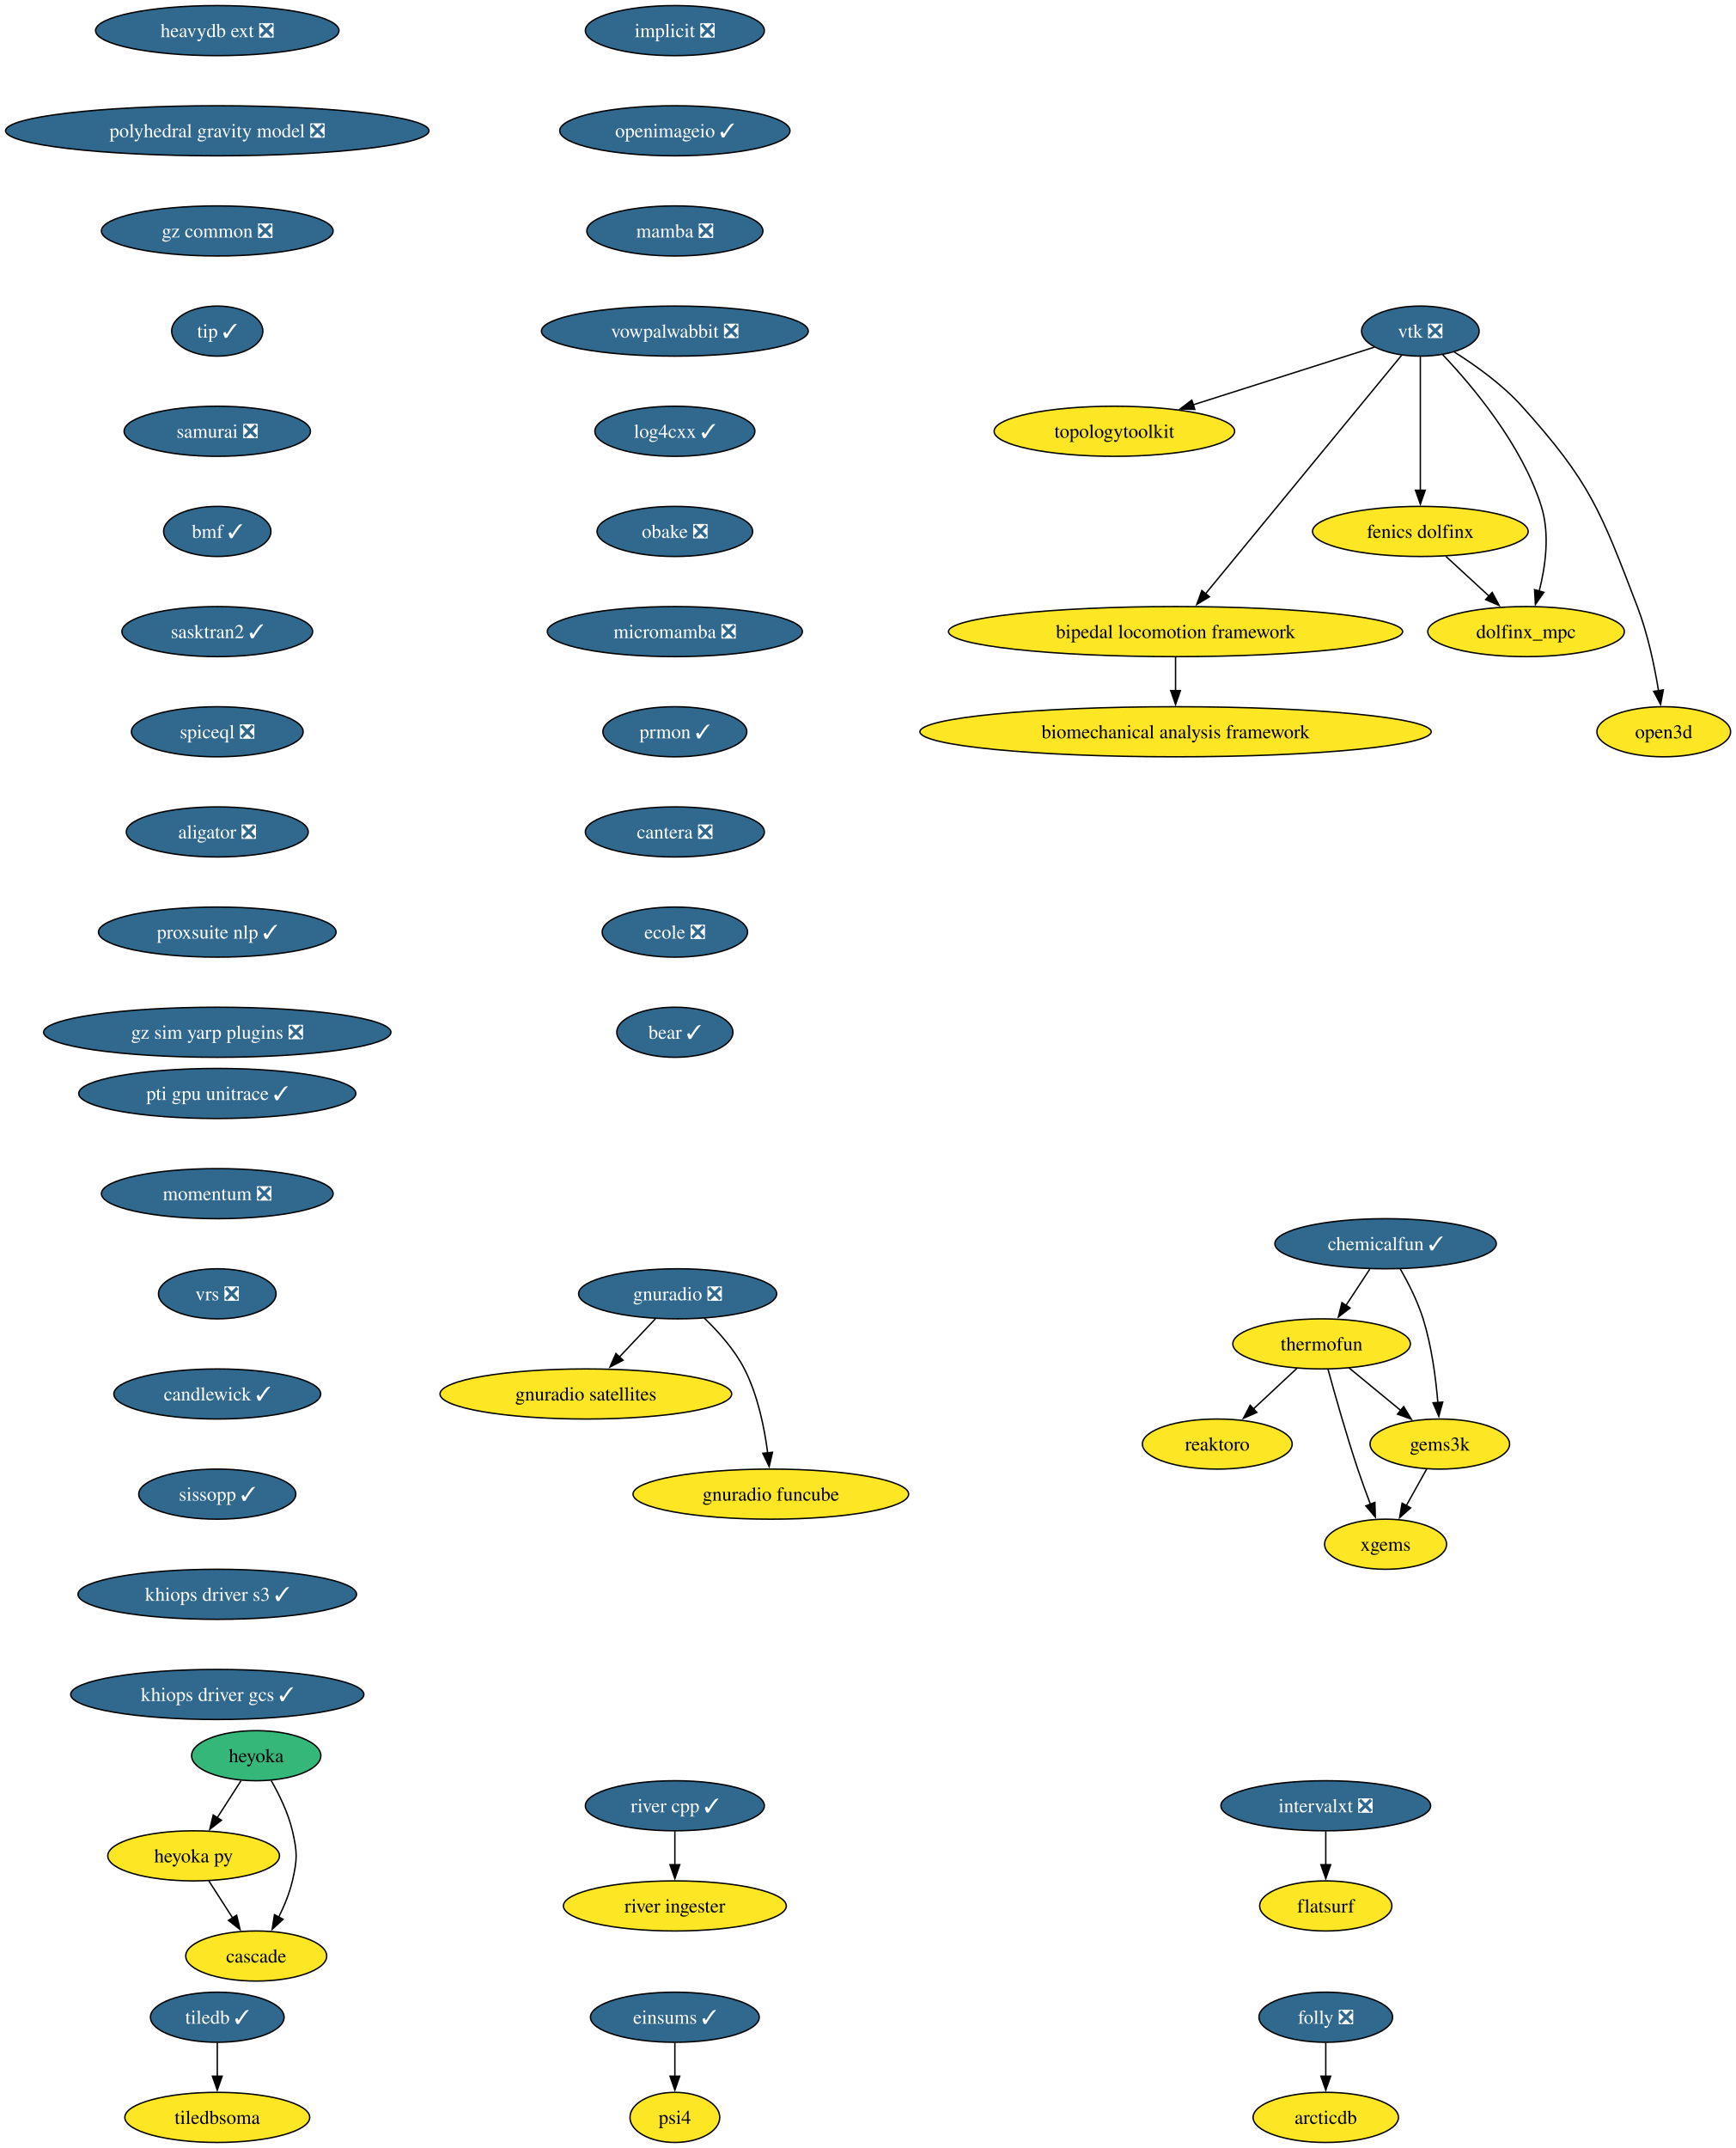
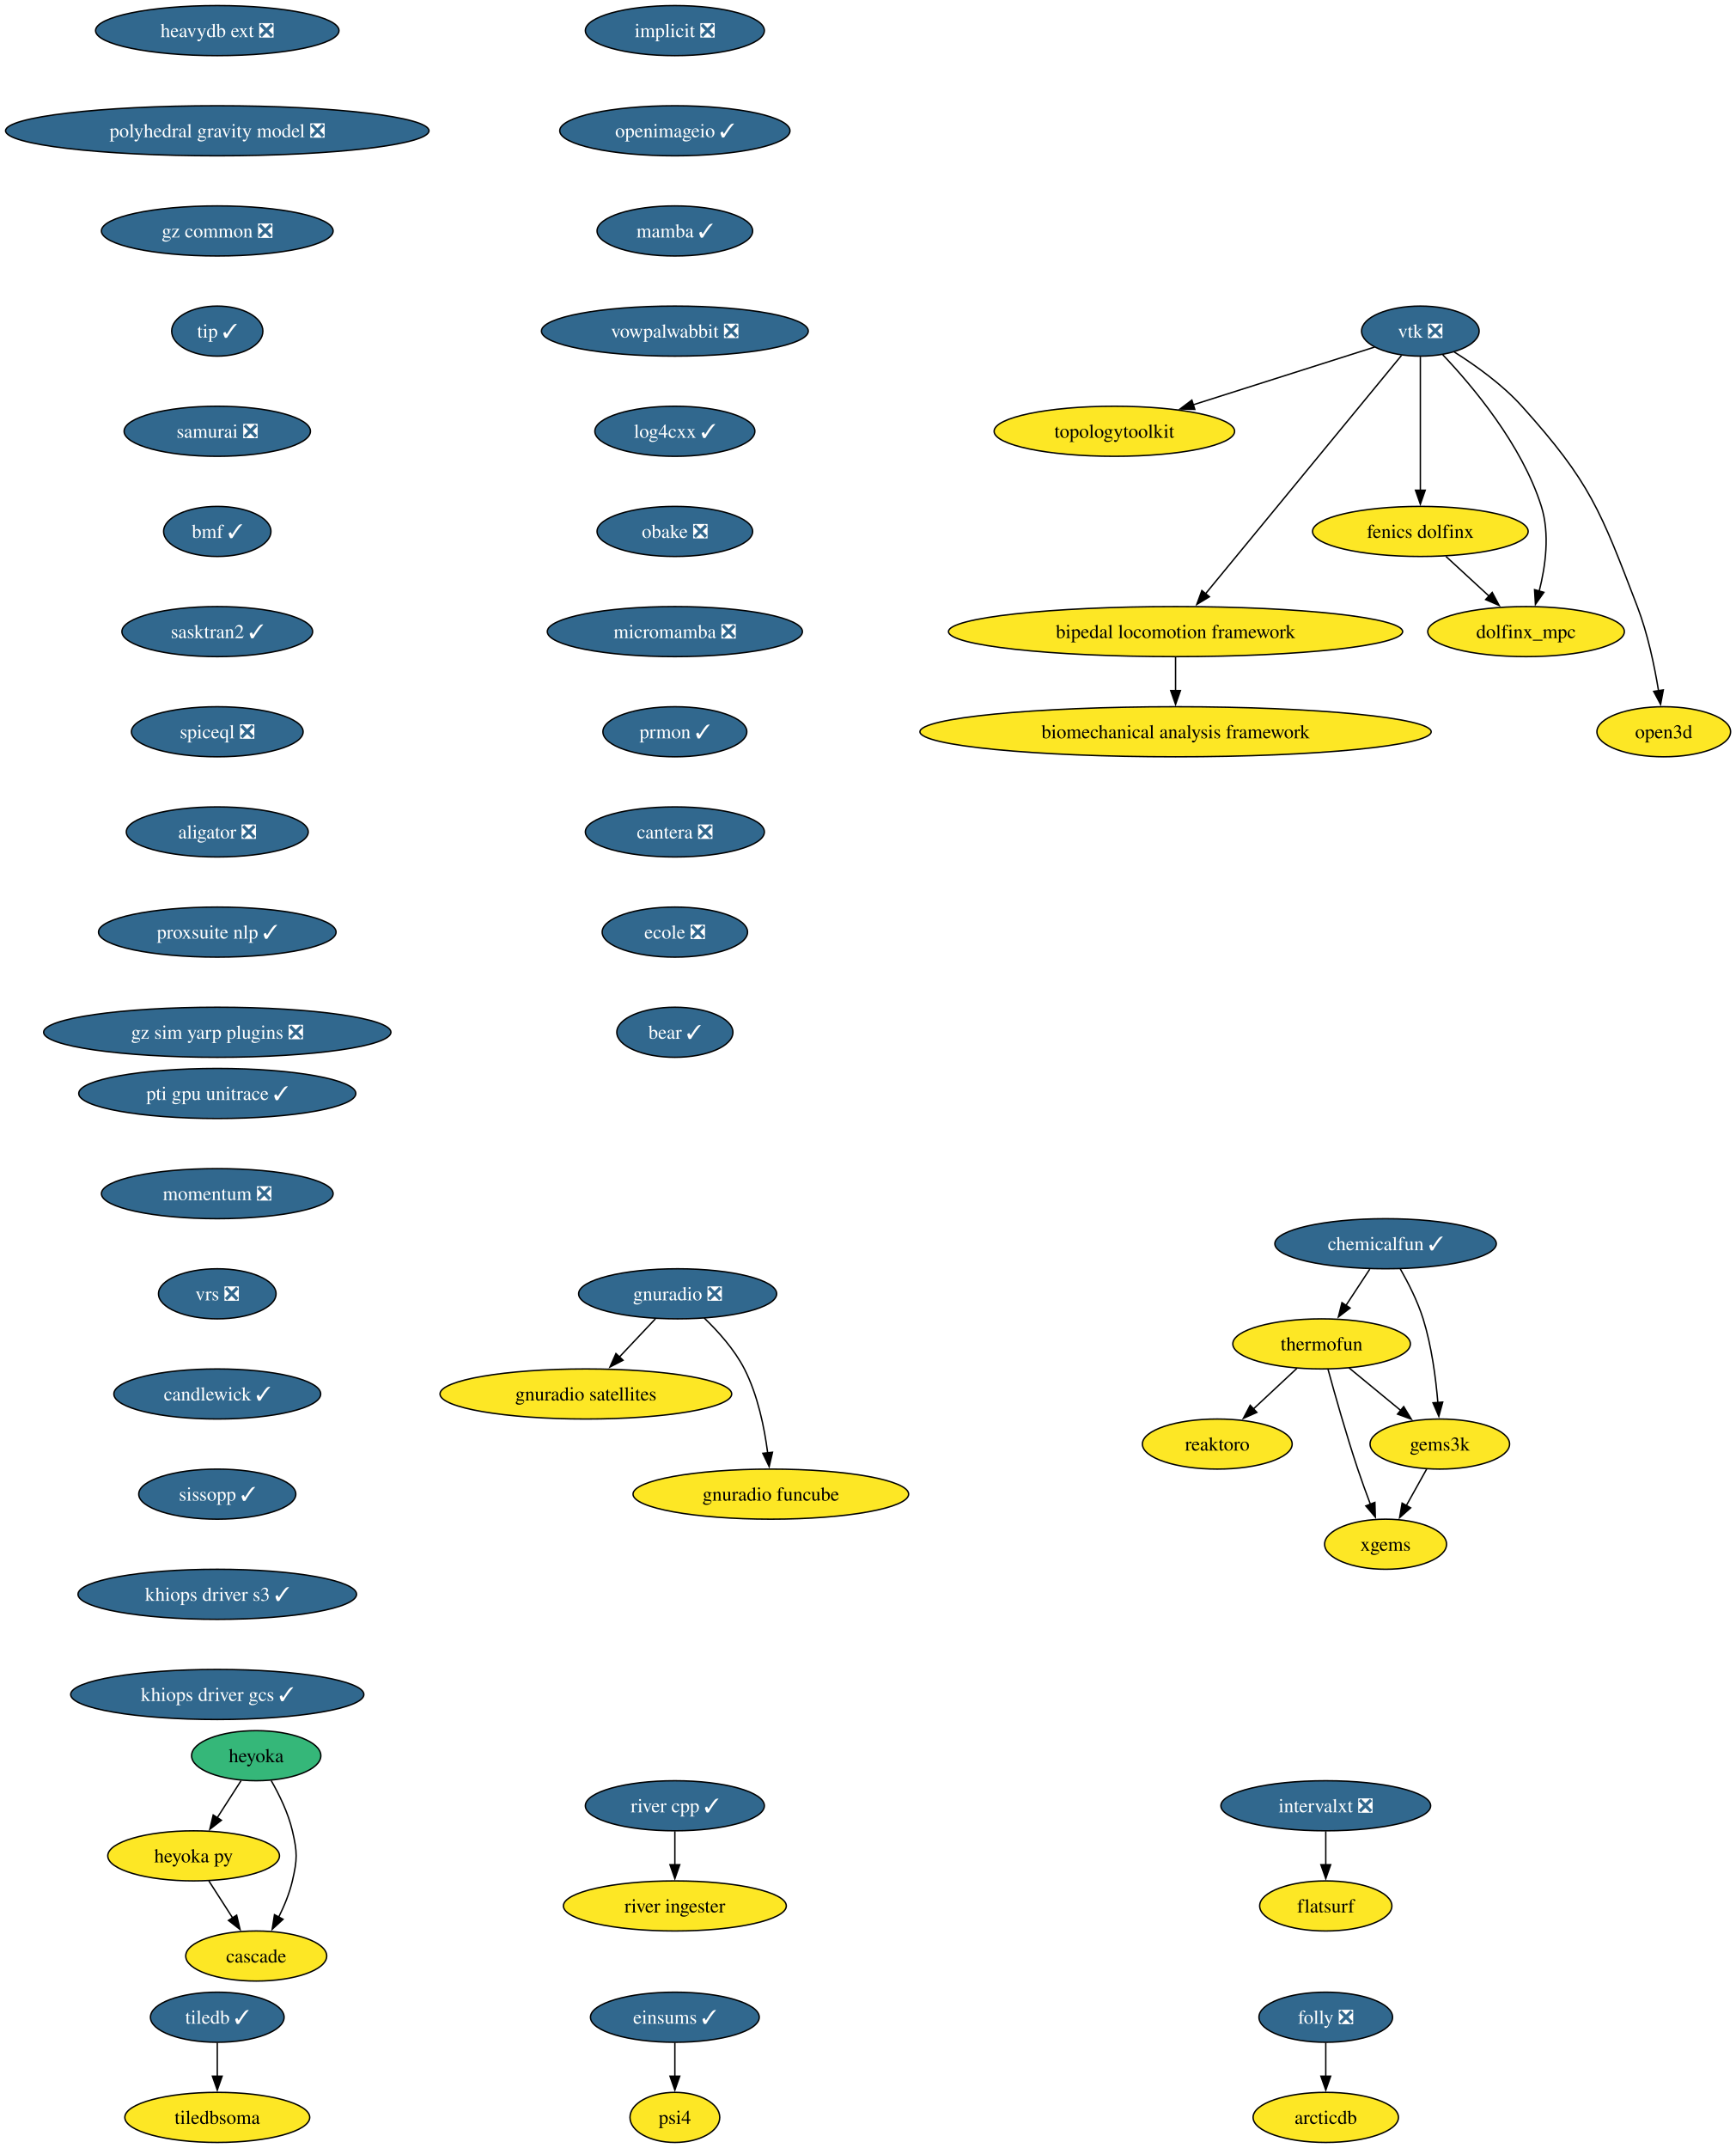
<svg xmlns="http://www.w3.org/2000/svg" xmlns:xlink="http://www.w3.org/1999/xlink" width="1248pt" height="1544pt" viewBox="0.00 0.00 1248.00 1544.00">
  <g id="graph0" class="graph" transform="scale(1 1) rotate(0) translate(4 1540)">
    <polygon fill="white" stroke="none" points="-4,4 -4,-1540 1244.28,-1540 1244.28,4 -4,4" />
    <g id="node1" class="node">
      <g id="a_node1">
        <a xlink:href="https://github.com/conda-forge/implicit-feedstock/pull/111" xlink:title="implicit ❎">
          <ellipse fill="#31688e" stroke="black" cx="481.22" cy="-1518" rx="64.36" ry="18" />
          <text xml:space="preserve" text-anchor="middle" x="481.22" y="-1513.33" font-family="Times,serif" font-size="14.00" fill="white">implicit ❎</text>
        </a>
      </g>
    </g>
    <g id="node2" class="node">
      <g id="a_node2">
        <a xlink:href="https://github.com/conda-forge/openimageio-feedstock/pull/124" xlink:title="openimageio ✓">
          <ellipse fill="#31688e" stroke="black" cx="481.22" cy="-1446" rx="82.77" ry="18" />
          <text xml:space="preserve" text-anchor="middle" x="481.22" y="-1441.33" font-family="Times,serif" font-size="14.00" fill="white">openimageio ✓</text>
        </a>
      </g>
    </g>
    <g id="node13" class="node">
      <g id="a_node13">
-         <a xlink:href="https://github.com/conda-forge/mamba-feedstock/pull/355" xlink:title="mamba ❎">
-           <ellipse fill="#31688e" stroke="black" cx="481.22" cy="-1374" rx="63.31" ry="18" />
-           <text xml:space="preserve" text-anchor="middle" x="481.22" y="-1369.33" font-family="Times,serif" font-size="14.00" fill="white">mamba ❎</text>
+         <a xlink:href="https://github.com/conda-forge/mamba-feedstock/pull/355" xlink:title="mamba ✓">
+           <ellipse fill="#31688e" stroke="black" cx="481.22" cy="-1374" rx="55.94" ry="18" />
+           <text xml:space="preserve" text-anchor="middle" x="481.22" y="-1369.33" font-family="Times,serif" font-size="14.00" fill="white">mamba ✓</text>
        </a>
      </g>
    </g>
    <g id="node3" class="node">
      <g id="a_node3">
        <a xlink:href="https://github.com/conda-forge/tiledb-feedstock/pull/465" xlink:title="tiledb ✓">
          <ellipse fill="#31688e" stroke="black" cx="152.22" cy="-90" rx="48.05" ry="18" />
          <text xml:space="preserve" text-anchor="middle" x="152.22" y="-85.33" font-family="Times,serif" font-size="14.00" fill="white">tiledb ✓</text>
        </a>
      </g>
    </g>
    <g id="node4" class="node">
      <g id="a_node4">
        <a xlink:href="https://github.com/conda-forge/tiledbsoma-feedstock" xlink:title="tiledbsoma">
          <ellipse fill="#fde725" stroke="black" cx="152.22" cy="-18" rx="66.47" ry="18" />
          <text xml:space="preserve" text-anchor="middle" x="152.22" y="-13.32" font-family="Times,serif" font-size="14.00">tiledbsoma</text>
        </a>
      </g>
    </g>
    <g id="edge2" class="edge">
      <path fill="none" stroke="black" d="M152.22,-71.7C152.22,-64.41 152.22,-55.73 152.22,-47.54" />
      <polygon fill="black" stroke="black" points="155.72,-47.62 152.22,-37.62 148.72,-47.62 155.72,-47.62" />
    </g>
    <g id="node5" class="node">
      <g id="a_node5">
        <a xlink:href="https://github.com/conda-forge/vtk-feedstock/pull/411" xlink:title="vtk ❎">
          <ellipse fill="#31688e" stroke="black" cx="1017.22" cy="-1302" rx="42.26" ry="18" />
          <text xml:space="preserve" text-anchor="middle" x="1017.22" y="-1297.33" font-family="Times,serif" font-size="14.00" fill="white">vtk ❎</text>
        </a>
      </g>
    </g>
    <g id="node6" class="node">
      <g id="a_node6">
        <a xlink:href="https://github.com/conda-forge/topologytoolkit-feedstock" xlink:title="topologytoolkit">
          <ellipse fill="#fde725" stroke="black" cx="797.22" cy="-1230" rx="86.46" ry="18" />
          <text xml:space="preserve" text-anchor="middle" x="797.22" y="-1225.33" font-family="Times,serif" font-size="14.00">topologytoolkit</text>
        </a>
      </g>
    </g>
    <g id="edge3" class="edge">
      <path fill="none" stroke="black" d="M984.29,-1290.52C949.85,-1279.56 895.15,-1262.16 853.78,-1248.99" />
      <polygon fill="black" stroke="black" points="855.06,-1245.73 844.47,-1246.03 852.94,-1252.4 855.06,-1245.73" />
    </g>
    <g id="node7" class="node">
      <g id="a_node7">
        <a xlink:href="https://github.com/conda-forge/fenics-dolfinx-feedstock" xlink:title="fenics dolfinx">
          <ellipse fill="#fde725" stroke="black" cx="1017.22" cy="-1158" rx="77.52" ry="18" />
          <text xml:space="preserve" text-anchor="middle" x="1017.22" y="-1153.33" font-family="Times,serif" font-size="14.00">fenics dolfinx</text>
        </a>
      </g>
    </g>
    <g id="edge4" class="edge">
      <path fill="none" stroke="black" d="M1017.22,-1283.59C1017.22,-1259.61 1017.22,-1216.14 1017.22,-1187.42" />
      <polygon fill="black" stroke="black" points="1020.72,-1187.62 1017.22,-1177.62 1013.72,-1187.62 1020.72,-1187.62" />
    </g>
    <g id="node8" class="node">
      <g id="a_node8">
        <a xlink:href="https://github.com/conda-forge/bipedal-locomotion-framework-feedstock" xlink:title="bipedal locomotion framework">
          <ellipse fill="#fde725" stroke="black" cx="841.22" cy="-1086" rx="163.27" ry="18" />
          <text xml:space="preserve" text-anchor="middle" x="841.22" y="-1081.33" font-family="Times,serif" font-size="14.00">bipedal locomotion framework</text>
        </a>
      </g>
    </g>
    <g id="edge5" class="edge">
      <path fill="none" stroke="black" d="M1003.7,-1284.56C973.34,-1247.65 899.54,-1157.91 862.77,-1113.21" />
      <polygon fill="black" stroke="black" points="865.54,-1111.05 856.48,-1105.55 860.13,-1115.5 865.54,-1111.05" />
    </g>
    <g id="node9" class="node">
      <g id="a_node9">
        <a xlink:href="https://github.com/conda-forge/dolfinx_mpc-feedstock" xlink:title="dolfinx_mpc">
          <ellipse fill="#fde725" stroke="black" cx="1093.22" cy="-1086" rx="70.68" ry="18" />
          <text xml:space="preserve" text-anchor="middle" x="1093.22" y="-1081.33" font-family="Times,serif" font-size="14.00">dolfinx_mpc</text>
        </a>
      </g>
    </g>
    <g id="edge6" class="edge">
      <path fill="none" stroke="black" d="M1033.32,-1285.02C1054.39,-1262.83 1090.29,-1220.4 1104.22,-1176 1110.42,-1156.23 1107.21,-1132.97 1102.69,-1115.18" />
      <polygon fill="black" stroke="black" points="1106.05,-1114.23 1099.95,-1105.57 1099.32,-1116.15 1106.05,-1114.23" />
    </g>
    <g id="node10" class="node">
      <g id="a_node10">
        <a xlink:href="https://github.com/conda-forge/open3d-feedstock" xlink:title="open3d">
          <ellipse fill="#fde725" stroke="black" cx="1192.22" cy="-1014" rx="48.05" ry="18" />
          <text xml:space="preserve" text-anchor="middle" x="1192.22" y="-1009.33" font-family="Times,serif" font-size="14.00">open3d</text>
        </a>
      </g>
    </g>
    <g id="edge7" class="edge">
      <path fill="none" stroke="black" d="M1041.59,-1286.99C1056.84,-1277.39 1076.18,-1263.6 1090.22,-1248 1139.64,-1193.09 1146.74,-1172.96 1173.22,-1104 1180.72,-1084.47 1185.55,-1061.32 1188.46,-1043.53" />
      <polygon fill="black" stroke="black" points="1191.91,-1044.09 1189.95,-1033.68 1184.99,-1043.04 1191.91,-1044.09" />
    </g>
    <g id="edge8" class="edge">
      <path fill="none" stroke="black" d="M1035.62,-1140.05C1044.96,-1131.46 1056.46,-1120.86 1066.73,-1111.4" />
      <polygon fill="black" stroke="black" points="1068.9,-1114.16 1073.88,-1104.81 1064.15,-1109.01 1068.9,-1114.16" />
    </g>
    <g id="node11" class="node">
      <g id="a_node11">
        <a xlink:href="https://github.com/conda-forge/biomechanical-analysis-framework-feedstock" xlink:title="biomechanical analysis framework">
          <ellipse fill="#fde725" stroke="black" cx="841.22" cy="-1014" rx="183.79" ry="18" />
          <text xml:space="preserve" text-anchor="middle" x="841.22" y="-1009.33" font-family="Times,serif" font-size="14.00">biomechanical analysis framework</text>
        </a>
      </g>
    </g>
    <g id="edge9" class="edge">
      <path fill="none" stroke="black" d="M841.22,-1067.7C841.22,-1060.41 841.22,-1051.73 841.22,-1043.54" />
      <polygon fill="black" stroke="black" points="844.72,-1043.62 841.22,-1033.62 837.72,-1043.62 844.72,-1043.62" />
    </g>
    <g id="node12" class="node">
      <g id="a_node12">
        <a xlink:href="https://github.com/conda-forge/reaktoro-feedstock" xlink:title="reaktoro">
          <ellipse fill="#fde725" stroke="black" cx="871.22" cy="-502" rx="53.84" ry="18" />
          <text xml:space="preserve" text-anchor="middle" x="871.22" y="-497.32" font-family="Times,serif" font-size="14.00">reaktoro</text>
        </a>
      </g>
    </g>
    <g id="node14" class="node">
      <g id="a_node14">
        <a xlink:href="https://github.com/conda-forge/vowpalwabbit-feedstock/pull/93" xlink:title="vowpalwabbit ❎">
          <ellipse fill="#31688e" stroke="black" cx="481.22" cy="-1302" rx="95.93" ry="18" />
          <text xml:space="preserve" text-anchor="middle" x="481.22" y="-1297.33" font-family="Times,serif" font-size="14.00" fill="white">vowpalwabbit ❎</text>
        </a>
      </g>
    </g>
    <g id="node18" class="node">
      <g id="a_node18">
        <a xlink:href="https://github.com/conda-forge/log4cxx-feedstock/pull/33" xlink:title="log4cxx ✓">
          <ellipse fill="#31688e" stroke="black" cx="481.22" cy="-1230" rx="57.52" ry="18" />
          <text xml:space="preserve" text-anchor="middle" x="481.22" y="-1225.33" font-family="Times,serif" font-size="14.00" fill="white">log4cxx ✓</text>
        </a>
      </g>
    </g>
    <g id="node15" class="node">
      <g id="a_node15">
        <a xlink:href="https://github.com/conda-forge/thermofun-feedstock" xlink:title="thermofun">
          <ellipse fill="#fde725" stroke="black" cx="946.22" cy="-574" rx="63.84" ry="18" />
          <text xml:space="preserve" text-anchor="middle" x="946.22" y="-569.33" font-family="Times,serif" font-size="14.00">thermofun</text>
        </a>
      </g>
    </g>
    <g id="edge12" class="edge">
      <path fill="none" stroke="black" d="M928.45,-556.41C919.11,-547.69 907.49,-536.85 897.16,-527.21" />
      <polygon fill="black" stroke="black" points="899.67,-524.77 889.98,-520.5 894.9,-529.88 899.67,-524.77" />
    </g>
    <g id="node16" class="node">
      <g id="a_node16">
        <a xlink:href="https://github.com/conda-forge/gems3k-feedstock" xlink:title="gems3k">
          <ellipse fill="#fde725" stroke="black" cx="1031.22" cy="-502" rx="50.16" ry="18" />
          <text xml:space="preserve" text-anchor="middle" x="1031.22" y="-497.32" font-family="Times,serif" font-size="14.00">gems3k</text>
        </a>
      </g>
    </g>
    <g id="edge13" class="edge">
      <path fill="none" stroke="black" d="M965.94,-556.76C976.96,-547.69 990.88,-536.22 1003.04,-526.21" />
      <polygon fill="black" stroke="black" points="1005.25,-528.93 1010.74,-519.87 1000.8,-523.52 1005.25,-528.93" />
    </g>
    <g id="node17" class="node">
      <g id="a_node17">
        <a xlink:href="https://github.com/conda-forge/xgems-feedstock" xlink:title="xgems">
          <ellipse fill="#fde725" stroke="black" cx="992.22" cy="-430" rx="43.84" ry="18" />
          <text xml:space="preserve" text-anchor="middle" x="992.22" y="-425.32" font-family="Times,serif" font-size="14.00">xgems</text>
        </a>
      </g>
    </g>
    <g id="edge14" class="edge">
      <path fill="none" stroke="black" d="M950.82,-555.82C955.74,-537.8 963.96,-508.73 972.22,-484 975.01,-475.66 978.29,-466.69 981.37,-458.54" />
      <polygon fill="black" stroke="black" points="984.53,-460.07 984.86,-449.48 978,-457.56 984.53,-460.07" />
    </g>
    <g id="edge15" class="edge">
      <path fill="none" stroke="black" d="M1021.78,-484.05C1017.37,-476.14 1012.02,-466.54 1007.09,-457.69" />
      <polygon fill="black" stroke="black" points="1010.24,-456.14 1002.31,-449.11 1004.12,-459.55 1010.24,-456.14" />
    </g>
    <g id="node19" class="node">
      <g id="a_node19">
        <a xlink:href="https://github.com/conda-forge/obake-feedstock/pull/56" xlink:title="obake ❎">
          <ellipse fill="#31688e" stroke="black" cx="481.22" cy="-1158" rx="55.94" ry="18" />
          <text xml:space="preserve" text-anchor="middle" x="481.22" y="-1153.33" font-family="Times,serif" font-size="14.00" fill="white">obake ❎</text>
        </a>
      </g>
    </g>
    <g id="node20" class="node">
      <g id="a_node20">
        <a xlink:href="https://github.com/conda-forge/micromamba-feedstock/pull/268" xlink:title="micromamba ❎">
          <ellipse fill="#31688e" stroke="black" cx="481.22" cy="-1086" rx="91.72" ry="18" />
          <text xml:space="preserve" text-anchor="middle" x="481.22" y="-1081.33" font-family="Times,serif" font-size="14.00" fill="white">micromamba ❎</text>
        </a>
      </g>
    </g>
    <g id="node24" class="node">
      <g id="a_node24">
        <a xlink:href="https://github.com/conda-forge/prmon-feedstock/pull/32" xlink:title="prmon ✓">
          <ellipse fill="#31688e" stroke="black" cx="481.22" cy="-1014" rx="51.74" ry="18" />
          <text xml:space="preserve" text-anchor="middle" x="481.22" y="-1009.33" font-family="Times,serif" font-size="14.00" fill="white">prmon ✓</text>
        </a>
      </g>
    </g>
    <g id="node21" class="node">
      <g id="a_node21">
        <a xlink:href="https://github.com/conda-forge/gnuradio-feedstock/pull/304" xlink:title="gnuradio ❎">
          <ellipse fill="#31688e" stroke="black" cx="483.22" cy="-610" rx="71.2" ry="18" />
          <text xml:space="preserve" text-anchor="middle" x="483.22" y="-605.33" font-family="Times,serif" font-size="14.00" fill="white">gnuradio ❎</text>
        </a>
      </g>
    </g>
    <g id="node22" class="node">
      <g id="a_node22">
        <a xlink:href="https://github.com/conda-forge/gnuradio-satellites-feedstock" xlink:title="gnuradio satellites">
          <ellipse fill="#fde725" stroke="black" cx="417.22" cy="-538" rx="104.87" ry="18" />
          <text xml:space="preserve" text-anchor="middle" x="417.22" y="-533.33" font-family="Times,serif" font-size="14.00">gnuradio satellites</text>
        </a>
      </g>
    </g>
    <g id="edge19" class="edge">
      <path fill="none" stroke="black" d="M467.25,-592.05C459.42,-583.75 449.83,-573.58 441.15,-564.38" />
      <polygon fill="black" stroke="black" points="443.96,-562.25 434.55,-557.38 438.86,-567.05 443.96,-562.25" />
    </g>
    <g id="node23" class="node">
      <g id="a_node23">
        <a xlink:href="https://github.com/conda-forge/gnuradio-funcube-feedstock" xlink:title="gnuradio funcube">
          <ellipse fill="#fde725" stroke="black" cx="550.22" cy="-466" rx="99.08" ry="18" />
          <text xml:space="preserve" text-anchor="middle" x="550.22" y="-461.32" font-family="Times,serif" font-size="14.00">gnuradio funcube</text>
        </a>
      </g>
    </g>
    <g id="edge20" class="edge">
      <path fill="none" stroke="black" d="M502.27,-592.65C512.36,-582.98 524.09,-569.92 531.22,-556 540.86,-537.17 545.62,-513.69 547.96,-495.58" />
      <polygon fill="black" stroke="black" points="551.42,-496.11 549.03,-485.79 544.46,-495.35 551.42,-496.11" />
    </g>
    <g id="node25" class="node">
      <g id="a_node25">
        <a xlink:href="https://github.com/conda-forge/cantera-feedstock/pull/64" xlink:title="cantera ❎">
          <ellipse fill="#31688e" stroke="black" cx="481.22" cy="-942" rx="64.36" ry="18" />
          <text xml:space="preserve" text-anchor="middle" x="481.22" y="-937.33" font-family="Times,serif" font-size="14.00" fill="white">cantera ❎</text>
        </a>
      </g>
    </g>
    <g id="node26" class="node">
      <g id="a_node26">
        <a xlink:href="https://github.com/conda-forge/ecole-feedstock/pull/48" xlink:title="ecole ❎">
          <ellipse fill="#31688e" stroke="black" cx="481.22" cy="-870" rx="52.26" ry="18" />
          <text xml:space="preserve" text-anchor="middle" x="481.22" y="-865.33" font-family="Times,serif" font-size="14.00" fill="white">ecole ❎</text>
        </a>
      </g>
    </g>
    <g id="node30" class="node">
      <g id="a_node30">
        <a xlink:href="https://github.com/conda-forge/bear-feedstock/pull/57" xlink:title="bear ✓">
          <ellipse fill="#31688e" stroke="black" cx="481.22" cy="-798" rx="41.74" ry="18" />
          <text xml:space="preserve" text-anchor="middle" x="481.22" y="-793.33" font-family="Times,serif" font-size="14.00" fill="white">bear ✓</text>
        </a>
      </g>
    </g>
    <g id="node27" class="node">
      <g id="a_node27">
        <a xlink:href="https://github.com/conda-forge/heyoka-feedstock" xlink:title="heyoka">
          <ellipse fill="#35b779" stroke="black" cx="180.22" cy="-278" rx="46.47" ry="18" />
          <text xml:space="preserve" text-anchor="middle" x="180.22" y="-273.32" font-family="Times,serif" font-size="14.00">heyoka</text>
        </a>
      </g>
    </g>
    <g id="node28" class="node">
      <g id="a_node28">
        <a xlink:href="https://github.com/conda-forge/heyoka.py-feedstock" xlink:title="heyoka py">
          <ellipse fill="#fde725" stroke="black" cx="135.22" cy="-206" rx="61.73" ry="18" />
          <text xml:space="preserve" text-anchor="middle" x="135.22" y="-201.33" font-family="Times,serif" font-size="14.00">heyoka py</text>
        </a>
      </g>
    </g>
    <g id="edge24" class="edge">
      <path fill="none" stroke="black" d="M169.33,-260.05C164.19,-252.06 157.94,-242.33 152.19,-233.4" />
      <polygon fill="black" stroke="black" points="155.19,-231.58 146.83,-225.06 149.3,-235.37 155.19,-231.58" />
    </g>
    <g id="node29" class="node">
      <g id="a_node29">
        <a xlink:href="https://github.com/conda-forge/cascade-feedstock" xlink:title="cascade">
          <ellipse fill="#fde725" stroke="black" cx="180.22" cy="-134" rx="50.68" ry="18" />
          <text xml:space="preserve" text-anchor="middle" x="180.22" y="-129.32" font-family="Times,serif" font-size="14.00">cascade</text>
        </a>
      </g>
    </g>
    <g id="edge25" class="edge">
      <path fill="none" stroke="black" d="M191,-260.08C196.76,-250.03 203.26,-236.78 206.22,-224 209.84,-208.41 209.84,-203.59 206.22,-188 204.16,-179.11 200.39,-170 196.35,-161.89" />
      <polygon fill="black" stroke="black" points="199.52,-160.41 191.71,-153.25 193.35,-163.72 199.52,-160.41" />
    </g>
    <g id="edge26" class="edge">
      <path fill="none" stroke="black" d="M146.12,-188.05C151.26,-180.06 157.51,-170.33 163.25,-161.4" />
      <polygon fill="black" stroke="black" points="166.15,-163.37 168.61,-153.06 160.26,-159.58 166.15,-163.37" />
    </g>
    <g id="node31" class="node">
      <g id="a_node31">
        <a xlink:href="https://github.com/conda-forge/folly-feedstock/pull/306" xlink:title="folly ❎">
          <ellipse fill="#31688e" stroke="black" cx="949.22" cy="-90" rx="48.05" ry="18" />
          <text xml:space="preserve" text-anchor="middle" x="949.22" y="-85.33" font-family="Times,serif" font-size="14.00" fill="white">folly ❎</text>
        </a>
      </g>
    </g>
    <g id="node32" class="node">
      <g id="a_node32">
        <a xlink:href="https://github.com/conda-forge/arcticdb-feedstock" xlink:title="arcticdb">
          <ellipse fill="#fde725" stroke="black" cx="949.22" cy="-18" rx="52.26" ry="18" />
          <text xml:space="preserve" text-anchor="middle" x="949.22" y="-13.32" font-family="Times,serif" font-size="14.00">arcticdb</text>
        </a>
      </g>
    </g>
    <g id="edge28" class="edge">
      <path fill="none" stroke="black" d="M949.22,-71.7C949.22,-64.41 949.22,-55.73 949.22,-47.54" />
      <polygon fill="black" stroke="black" points="952.72,-47.62 949.22,-37.62 945.72,-47.62 952.72,-47.62" />
    </g>
    <g id="node33" class="node">
      <g id="a_node33">
        <a xlink:href="https://github.com/conda-forge/intervalxt-feedstock/pull/28" xlink:title="intervalxt ❎">
          <ellipse fill="#31688e" stroke="black" cx="949.22" cy="-242" rx="75.41" ry="18" />
          <text xml:space="preserve" text-anchor="middle" x="949.22" y="-237.32" font-family="Times,serif" font-size="14.00" fill="white">intervalxt ❎</text>
        </a>
      </g>
    </g>
    <g id="node34" class="node">
      <g id="a_node34">
        <a xlink:href="https://github.com/conda-forge/flatsurf-feedstock" xlink:title="flatsurf">
          <ellipse fill="#fde725" stroke="black" cx="949.22" cy="-170" rx="47.53" ry="18" />
          <text xml:space="preserve" text-anchor="middle" x="949.22" y="-165.32" font-family="Times,serif" font-size="14.00">flatsurf</text>
        </a>
      </g>
    </g>
    <g id="edge29" class="edge">
      <path fill="none" stroke="black" d="M949.22,-223.7C949.22,-216.41 949.22,-207.73 949.22,-199.54" />
      <polygon fill="black" stroke="black" points="952.72,-199.62 949.22,-189.62 945.72,-199.62 952.72,-199.62" />
    </g>
    <g id="node35" class="node">
      <g id="a_node35">
        <a xlink:href="https://github.com/conda-forge/chemicalfun-feedstock/pull/24" xlink:title="chemicalfun ✓">
          <ellipse fill="#31688e" stroke="black" cx="992.22" cy="-646" rx="79.62" ry="18" />
          <text xml:space="preserve" text-anchor="middle" x="992.22" y="-641.33" font-family="Times,serif" font-size="14.00" fill="white">chemicalfun ✓</text>
        </a>
      </g>
    </g>
    <g id="edge30" class="edge">
      <path fill="none" stroke="black" d="M980.85,-627.7C975.67,-619.81 969.42,-610.3 963.67,-601.55" />
      <polygon fill="black" stroke="black" points="966.71,-599.8 958.29,-593.37 960.86,-603.65 966.71,-599.8" />
    </g>
    <g id="edge31" class="edge">
      <path fill="none" stroke="black" d="M1002.77,-627.96C1008.53,-617.87 1015.28,-604.62 1019.22,-592 1025.34,-572.41 1028.34,-549.44 1029.81,-531.74" />
      <polygon fill="black" stroke="black" points="1033.29,-532.16 1030.5,-521.94 1026.3,-531.67 1033.29,-532.16" />
    </g>
    <g id="node36" class="node">
      <g id="a_node36">
        <a xlink:href="https://github.com/conda-forge/river-cpp-feedstock/pull/28" xlink:title="river cpp ✓">
          <ellipse fill="#31688e" stroke="black" cx="481.22" cy="-242" rx="64.36" ry="18" />
          <text xml:space="preserve" text-anchor="middle" x="481.22" y="-237.32" font-family="Times,serif" font-size="14.00" fill="white">river cpp ✓</text>
        </a>
      </g>
    </g>
    <g id="node37" class="node">
      <g id="a_node37">
        <a xlink:href="https://github.com/conda-forge/river-ingester-feedstock" xlink:title="river ingester">
          <ellipse fill="#fde725" stroke="black" cx="481.22" cy="-170" rx="80.14" ry="18" />
          <text xml:space="preserve" text-anchor="middle" x="481.22" y="-165.32" font-family="Times,serif" font-size="14.00">river ingester</text>
        </a>
      </g>
    </g>
    <g id="edge32" class="edge">
      <path fill="none" stroke="black" d="M481.22,-223.7C481.22,-216.41 481.22,-207.73 481.22,-199.54" />
      <polygon fill="black" stroke="black" points="484.72,-199.62 481.22,-189.62 477.72,-199.62 484.72,-199.62" />
    </g>
    <g id="node38" class="node">
      <g id="a_node38">
        <a xlink:href="https://github.com/conda-forge/heavydb-ext-feedstock/pull/93" xlink:title="heavydb ext ❎">
          <ellipse fill="#31688e" stroke="black" cx="152.22" cy="-1518" rx="87.51" ry="18" />
          <text xml:space="preserve" text-anchor="middle" x="152.22" y="-1513.33" font-family="Times,serif" font-size="14.00" fill="white">heavydb ext ❎</text>
        </a>
      </g>
    </g>
    <g id="node39" class="node">
      <g id="a_node39">
        <a xlink:href="https://github.com/conda-forge/polyhedral-gravity-model-feedstock/pull/25" xlink:title="polyhedral gravity model ❎">
          <ellipse fill="#31688e" stroke="black" cx="152.22" cy="-1446" rx="152.22" ry="18" />
          <text xml:space="preserve" text-anchor="middle" x="152.22" y="-1441.33" font-family="Times,serif" font-size="14.00" fill="white">polyhedral gravity model ❎</text>
        </a>
      </g>
    </g>
    <g id="node40" class="node">
      <g id="a_node40">
        <a xlink:href="https://github.com/conda-forge/gz-common-feedstock/pull/71" xlink:title="gz common ❎">
          <ellipse fill="#31688e" stroke="black" cx="152.22" cy="-1374" rx="83.3" ry="18" />
          <text xml:space="preserve" text-anchor="middle" x="152.22" y="-1369.33" font-family="Times,serif" font-size="14.00" fill="white">gz common ❎</text>
        </a>
      </g>
    </g>
    <g id="node41" class="node">
      <g id="a_node41">
        <a xlink:href="https://github.com/conda-forge/tip-feedstock/pull/46" xlink:title="tip ✓">
          <ellipse fill="#31688e" stroke="black" cx="152.22" cy="-1302" rx="32.79" ry="18" />
          <text xml:space="preserve" text-anchor="middle" x="152.22" y="-1297.33" font-family="Times,serif" font-size="14.00" fill="white">tip ✓</text>
        </a>
      </g>
    </g>
    <g id="node42" class="node">
      <g id="a_node42">
        <a xlink:href="https://github.com/conda-forge/samurai-feedstock/pull/42" xlink:title="samurai ❎">
          <ellipse fill="#31688e" stroke="black" cx="152.22" cy="-1230" rx="66.99" ry="18" />
          <text xml:space="preserve" text-anchor="middle" x="152.22" y="-1225.33" font-family="Times,serif" font-size="14.00" fill="white">samurai ❎</text>
        </a>
      </g>
    </g>
    <g id="node43" class="node">
      <g id="a_node43">
        <a xlink:href="https://github.com/conda-forge/bmf-feedstock/pull/42" xlink:title="bmf ✓">
          <ellipse fill="#31688e" stroke="black" cx="152.22" cy="-1158" rx="38.58" ry="18" />
          <text xml:space="preserve" text-anchor="middle" x="152.22" y="-1153.33" font-family="Times,serif" font-size="14.00" fill="white">bmf ✓</text>
        </a>
      </g>
    </g>
    <g id="node46" class="node">
      <g id="a_node46">
        <a xlink:href="https://github.com/conda-forge/sasktran2-feedstock/pull/39" xlink:title="sasktran2 ✓">
          <ellipse fill="#31688e" stroke="black" cx="152.22" cy="-1086" rx="68.57" ry="18" />
          <text xml:space="preserve" text-anchor="middle" x="152.22" y="-1081.33" font-family="Times,serif" font-size="14.00" fill="white">sasktran2 ✓</text>
        </a>
      </g>
    </g>
    <g id="node44" class="node">
      <g id="a_node44">
        <a xlink:href="https://github.com/conda-forge/psi4-feedstock" xlink:title="psi4">
          <ellipse fill="#fde725" stroke="black" cx="481.22" cy="-18" rx="32.27" ry="18" />
          <text xml:space="preserve" text-anchor="middle" x="481.22" y="-13.32" font-family="Times,serif" font-size="14.00">psi4</text>
        </a>
      </g>
    </g>
    <g id="node45" class="node">
      <g id="a_node45">
        <a xlink:href="https://github.com/conda-forge/einsums-feedstock/pull/31" xlink:title="einsums ✓">
          <ellipse fill="#31688e" stroke="black" cx="481.22" cy="-90" rx="60.68" ry="18" />
          <text xml:space="preserve" text-anchor="middle" x="481.22" y="-85.33" font-family="Times,serif" font-size="14.00" fill="white">einsums ✓</text>
        </a>
      </g>
    </g>
    <g id="edge38" class="edge">
      <path fill="none" stroke="black" d="M481.22,-71.7C481.22,-64.41 481.22,-55.73 481.22,-47.54" />
      <polygon fill="black" stroke="black" points="484.72,-47.62 481.22,-37.62 477.72,-47.62 484.72,-47.62" />
    </g>
    <g id="node47" class="node">
      <g id="a_node47">
        <a xlink:href="https://github.com/conda-forge/spiceql-feedstock/pull/44" xlink:title="spiceql ❎">
          <ellipse fill="#31688e" stroke="black" cx="152.22" cy="-1014" rx="61.73" ry="18" />
          <text xml:space="preserve" text-anchor="middle" x="152.22" y="-1009.33" font-family="Times,serif" font-size="14.00" fill="white">spiceql ❎</text>
        </a>
      </g>
    </g>
    <g id="node48" class="node">
      <g id="a_node48">
        <a xlink:href="https://github.com/conda-forge/aligator-feedstock/pull/65" xlink:title="aligator ❎">
          <ellipse fill="#31688e" stroke="black" cx="152.22" cy="-942" rx="65.41" ry="18" />
          <text xml:space="preserve" text-anchor="middle" x="152.22" y="-937.33" font-family="Times,serif" font-size="14.00" fill="white">aligator ❎</text>
        </a>
      </g>
    </g>
    <g id="node49" class="node">
      <g id="a_node49">
        <a xlink:href="https://github.com/conda-forge/proxsuite-nlp-feedstock/pull/55" xlink:title="proxsuite nlp ✓">
          <ellipse fill="#31688e" stroke="black" cx="152.22" cy="-870" rx="85.41" ry="18" />
          <text xml:space="preserve" text-anchor="middle" x="152.22" y="-865.33" font-family="Times,serif" font-size="14.00" fill="white">proxsuite nlp ✓</text>
        </a>
      </g>
    </g>
    <g id="node50" class="node">
      <g id="a_node50">
        <a xlink:href="https://github.com/conda-forge/gz-sim-yarp-plugins-feedstock/pull/38" xlink:title="gz sim yarp plugins ❎">
          <ellipse fill="#31688e" stroke="black" cx="152.22" cy="-798" rx="124.86" ry="18" />
          <text xml:space="preserve" text-anchor="middle" x="152.22" y="-793.33" font-family="Times,serif" font-size="14.00" fill="white">gz sim yarp plugins ❎</text>
        </a>
      </g>
    </g>
    <g id="node51" class="node">
      <g id="a_node51">
        <a xlink:href="https://github.com/conda-forge/pti-gpu-unitrace-feedstock/pull/22" xlink:title="pti gpu unitrace ✓">
          <ellipse fill="#31688e" stroke="black" cx="152.22" cy="-754" rx="99.61" ry="18" />
          <text xml:space="preserve" text-anchor="middle" x="152.22" y="-749.33" font-family="Times,serif" font-size="14.00" fill="white">pti gpu unitrace ✓</text>
        </a>
      </g>
    </g>
    <g id="node52" class="node">
      <g id="a_node52">
        <a xlink:href="https://github.com/conda-forge/momentum-feedstock/pull/207" xlink:title="momentum ❎">
          <ellipse fill="#31688e" stroke="black" cx="152.22" cy="-682" rx="83.3" ry="18" />
          <text xml:space="preserve" text-anchor="middle" x="152.22" y="-677.33" font-family="Times,serif" font-size="14.00" fill="white">momentum ❎</text>
        </a>
      </g>
    </g>
    <g id="node53" class="node">
      <g id="a_node53">
        <a xlink:href="https://github.com/conda-forge/vrs-feedstock/pull/15" xlink:title="vrs ❎">
          <ellipse fill="#31688e" stroke="black" cx="152.22" cy="-610" rx="42.26" ry="18" />
          <text xml:space="preserve" text-anchor="middle" x="152.22" y="-605.33" font-family="Times,serif" font-size="14.00" fill="white">vrs ❎</text>
        </a>
      </g>
    </g>
    <g id="node54" class="node">
      <g id="a_node54">
        <a xlink:href="https://github.com/conda-forge/candlewick-feedstock/pull/33" xlink:title="candlewick ✓">
          <ellipse fill="#31688e" stroke="black" cx="152.22" cy="-538" rx="74.36" ry="18" />
          <text xml:space="preserve" text-anchor="middle" x="152.22" y="-533.33" font-family="Times,serif" font-size="14.00" fill="white">candlewick ✓</text>
        </a>
      </g>
    </g>
    <g id="node55" class="node">
      <g id="a_node55">
        <a xlink:href="https://github.com/conda-forge/sissopp-feedstock/pull/13" xlink:title="sissopp ✓">
          <ellipse fill="#31688e" stroke="black" cx="152.22" cy="-466" rx="56.47" ry="18" />
          <text xml:space="preserve" text-anchor="middle" x="152.22" y="-461.32" font-family="Times,serif" font-size="14.00" fill="white">sissopp ✓</text>
        </a>
      </g>
    </g>
    <g id="node56" class="node">
      <g id="a_node56">
        <a xlink:href="https://github.com/conda-forge/khiops-driver-s3-feedstock/pull/2" xlink:title="khiops driver s3 ✓">
          <ellipse fill="#31688e" stroke="black" cx="152.22" cy="-394" rx="100.14" ry="18" />
          <text xml:space="preserve" text-anchor="middle" x="152.22" y="-389.32" font-family="Times,serif" font-size="14.00" fill="white">khiops driver s3 ✓</text>
        </a>
      </g>
    </g>
    <g id="node57" class="node">
      <g id="a_node57">
        <a xlink:href="https://github.com/conda-forge/khiops-driver-gcs-feedstock/pull/4" xlink:title="khiops driver gcs ✓">
          <ellipse fill="#31688e" stroke="black" cx="152.22" cy="-322" rx="105.4" ry="18" />
          <text xml:space="preserve" text-anchor="middle" x="152.22" y="-317.32" font-family="Times,serif" font-size="14.00" fill="white">khiops driver gcs ✓</text>
        </a>
      </g>
    </g>
  </g>
</svg>
